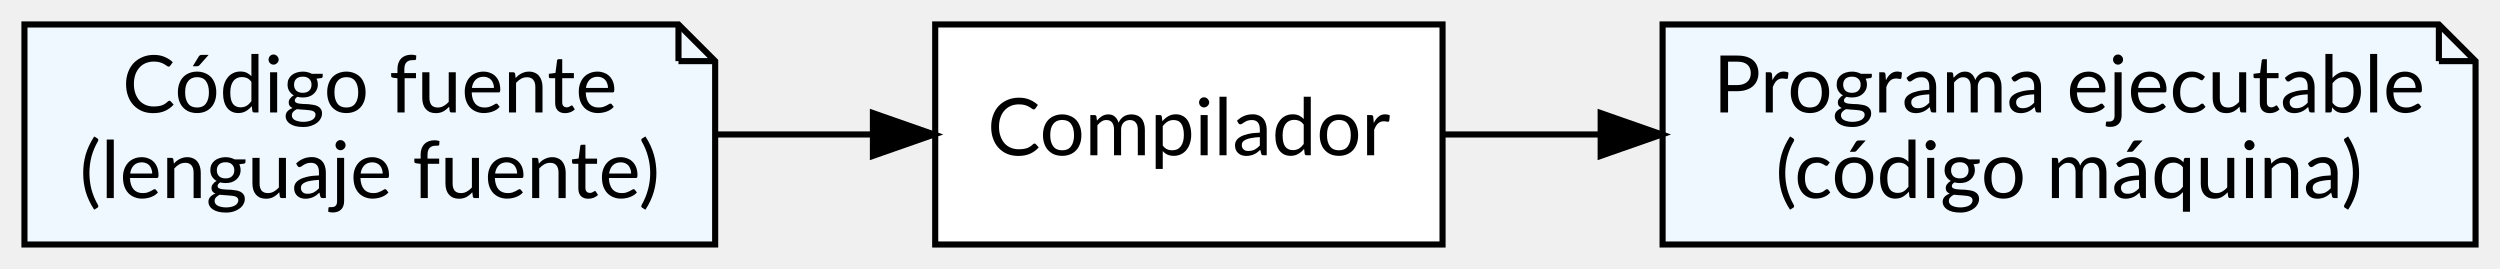
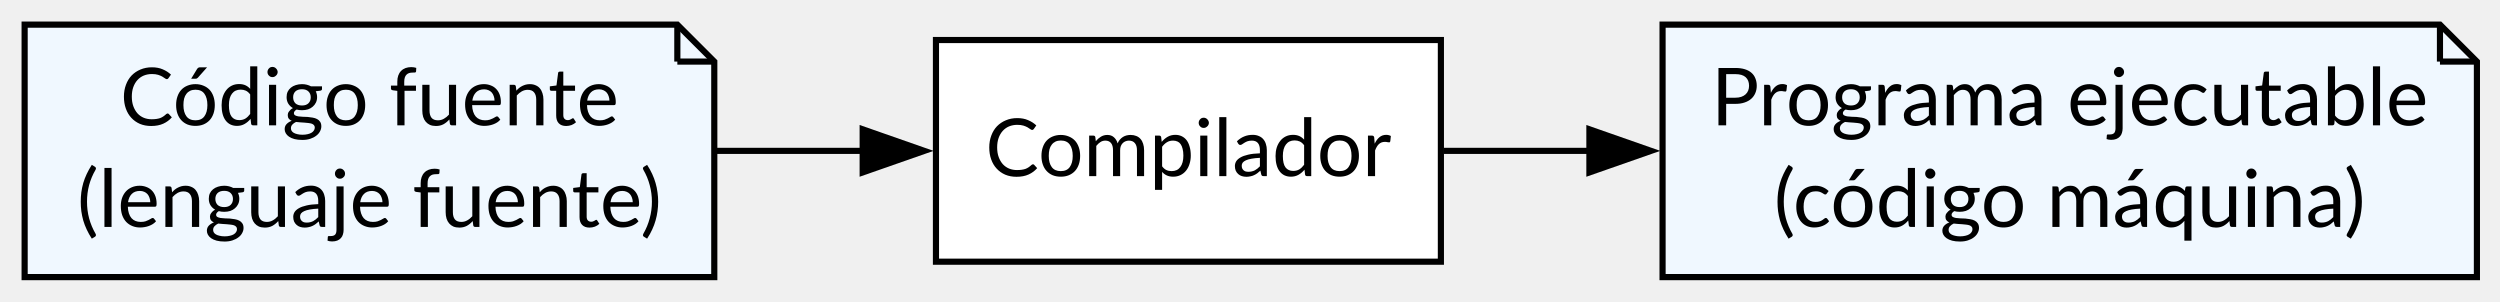
- <svg xmlns="http://www.w3.org/2000/svg" width="409pt" height="44pt" viewBox="0.00 0.00 409.00 44.00">
-   <g id="graph0" class="graph" transform="scale(1 1) rotate(0) translate(4 40)">
+ <svg xmlns="http://www.w3.org/2000/svg" width="406pt" height="49pt" viewBox="0.00 0.00 406.00 49.00">
+   <g id="graph0" class="graph" transform="scale(1 1) rotate(0) translate(4 45)">
    <g id="node1" class="node">
-       <polygon fill="aliceblue" stroke="black" points="107,-36 0,-36 0,0 113,0 113,-30 107,-36" />
-       <polyline fill="none" stroke="black" points="107,-36 107,-30 " />
-       <polyline fill="none" stroke="black" points="113,-30 107,-30 " />
-       <text text-anchor="middle" x="56.5" y="-21.6" font-family="Lato" font-size="13.00">Código fuente</text>
-       <text text-anchor="middle" x="56.5" y="-7.6" font-family="Lato" font-size="13.00">(lenguaje fuente)</text>
+       <polygon fill="aliceblue" stroke="black" points="106,-41 0,-41 0,0 112,0 112,-35 106,-41" />
+       <polyline fill="none" stroke="black" points="106,-41 106,-35" />
+       <polyline fill="none" stroke="black" points="112,-35 106,-35" />
+       <text xml:space="preserve" text-anchor="middle" x="56" y="-24.65" font-family="Lato" font-size="13.00">Código fuente</text>
+       <text xml:space="preserve" text-anchor="middle" x="56" y="-8.15" font-family="Lato" font-size="13.00">(lenguaje fuente)</text>
    </g>
    <g id="node3" class="node">
-       <polygon fill="white" stroke="black" points="232,-36 149,-36 149,0 232,0 232,-36" />
-       <text text-anchor="middle" x="190.5" y="-14.6" font-family="Lato" font-size="13.00">Compilador</text>
+       <polygon fill="white" stroke="black" points="230,-38.5 148,-38.5 148,-2.5 230,-2.5 230,-38.5" />
+       <text xml:space="preserve" text-anchor="middle" x="189" y="-16.4" font-family="Lato" font-size="13.00">Compilador</text>
    </g>
    <g id="edge1" class="edge">
-       <path fill="none" stroke="black" d="M113.1,-18C121.61,-18 130.37,-18 138.77,-18" />
-       <polygon fill="black" stroke="black" points="138.81,-21.5 148.81,-18 138.81,-14.5 138.81,-21.5" />
+       <path fill="none" stroke="black" d="M112.18,-20.5C120.16,-20.5 128.36,-20.5 136.28,-20.5" />
+       <polygon fill="black" stroke="black" points="136.1,-24 146.1,-20.5 136.1,-17 136.1,-24" />
    </g>
    <g id="node2" class="node">
-       <polygon fill="aliceblue" stroke="black" points="395,-36 268,-36 268,0 401,0 401,-30 395,-36" />
-       <polyline fill="none" stroke="black" points="395,-36 395,-30 " />
-       <polyline fill="none" stroke="black" points="401,-30 395,-30 " />
-       <text text-anchor="middle" x="334.5" y="-21.6" font-family="Lato" font-size="13.00">Programa ejecutable</text>
-       <text text-anchor="middle" x="334.5" y="-7.6" font-family="Lato" font-size="13.00">(código máquina)</text>
+       <polygon fill="aliceblue" stroke="black" points="392.25,-41 266,-41 266,0 398.25,0 398.25,-35 392.25,-41" />
+       <polyline fill="none" stroke="black" points="392.25,-41 392.25,-35" />
+       <polyline fill="none" stroke="black" points="398.25,-35 392.25,-35" />
+       <text xml:space="preserve" text-anchor="middle" x="332.12" y="-24.65" font-family="Lato" font-size="13.00">Programa ejecutable</text>
+       <text xml:space="preserve" text-anchor="middle" x="332.12" y="-8.15" font-family="Lato" font-size="13.00">(código máquina)</text>
    </g>
    <g id="edge2" class="edge">
-       <path fill="none" stroke="black" d="M232.19,-18C240.2,-18 248.85,-18 257.59,-18" />
-       <polygon fill="black" stroke="black" points="257.87,-21.5 267.87,-18 257.87,-14.5 257.87,-21.5" />
+       <path fill="none" stroke="black" d="M230.44,-20.5C238,-20.5 246.13,-20.5 254.37,-20.5" />
+       <polygon fill="black" stroke="black" points="254.12,-24 264.12,-20.5 254.12,-17 254.12,-24" />
    </g>
  </g>
</svg>
